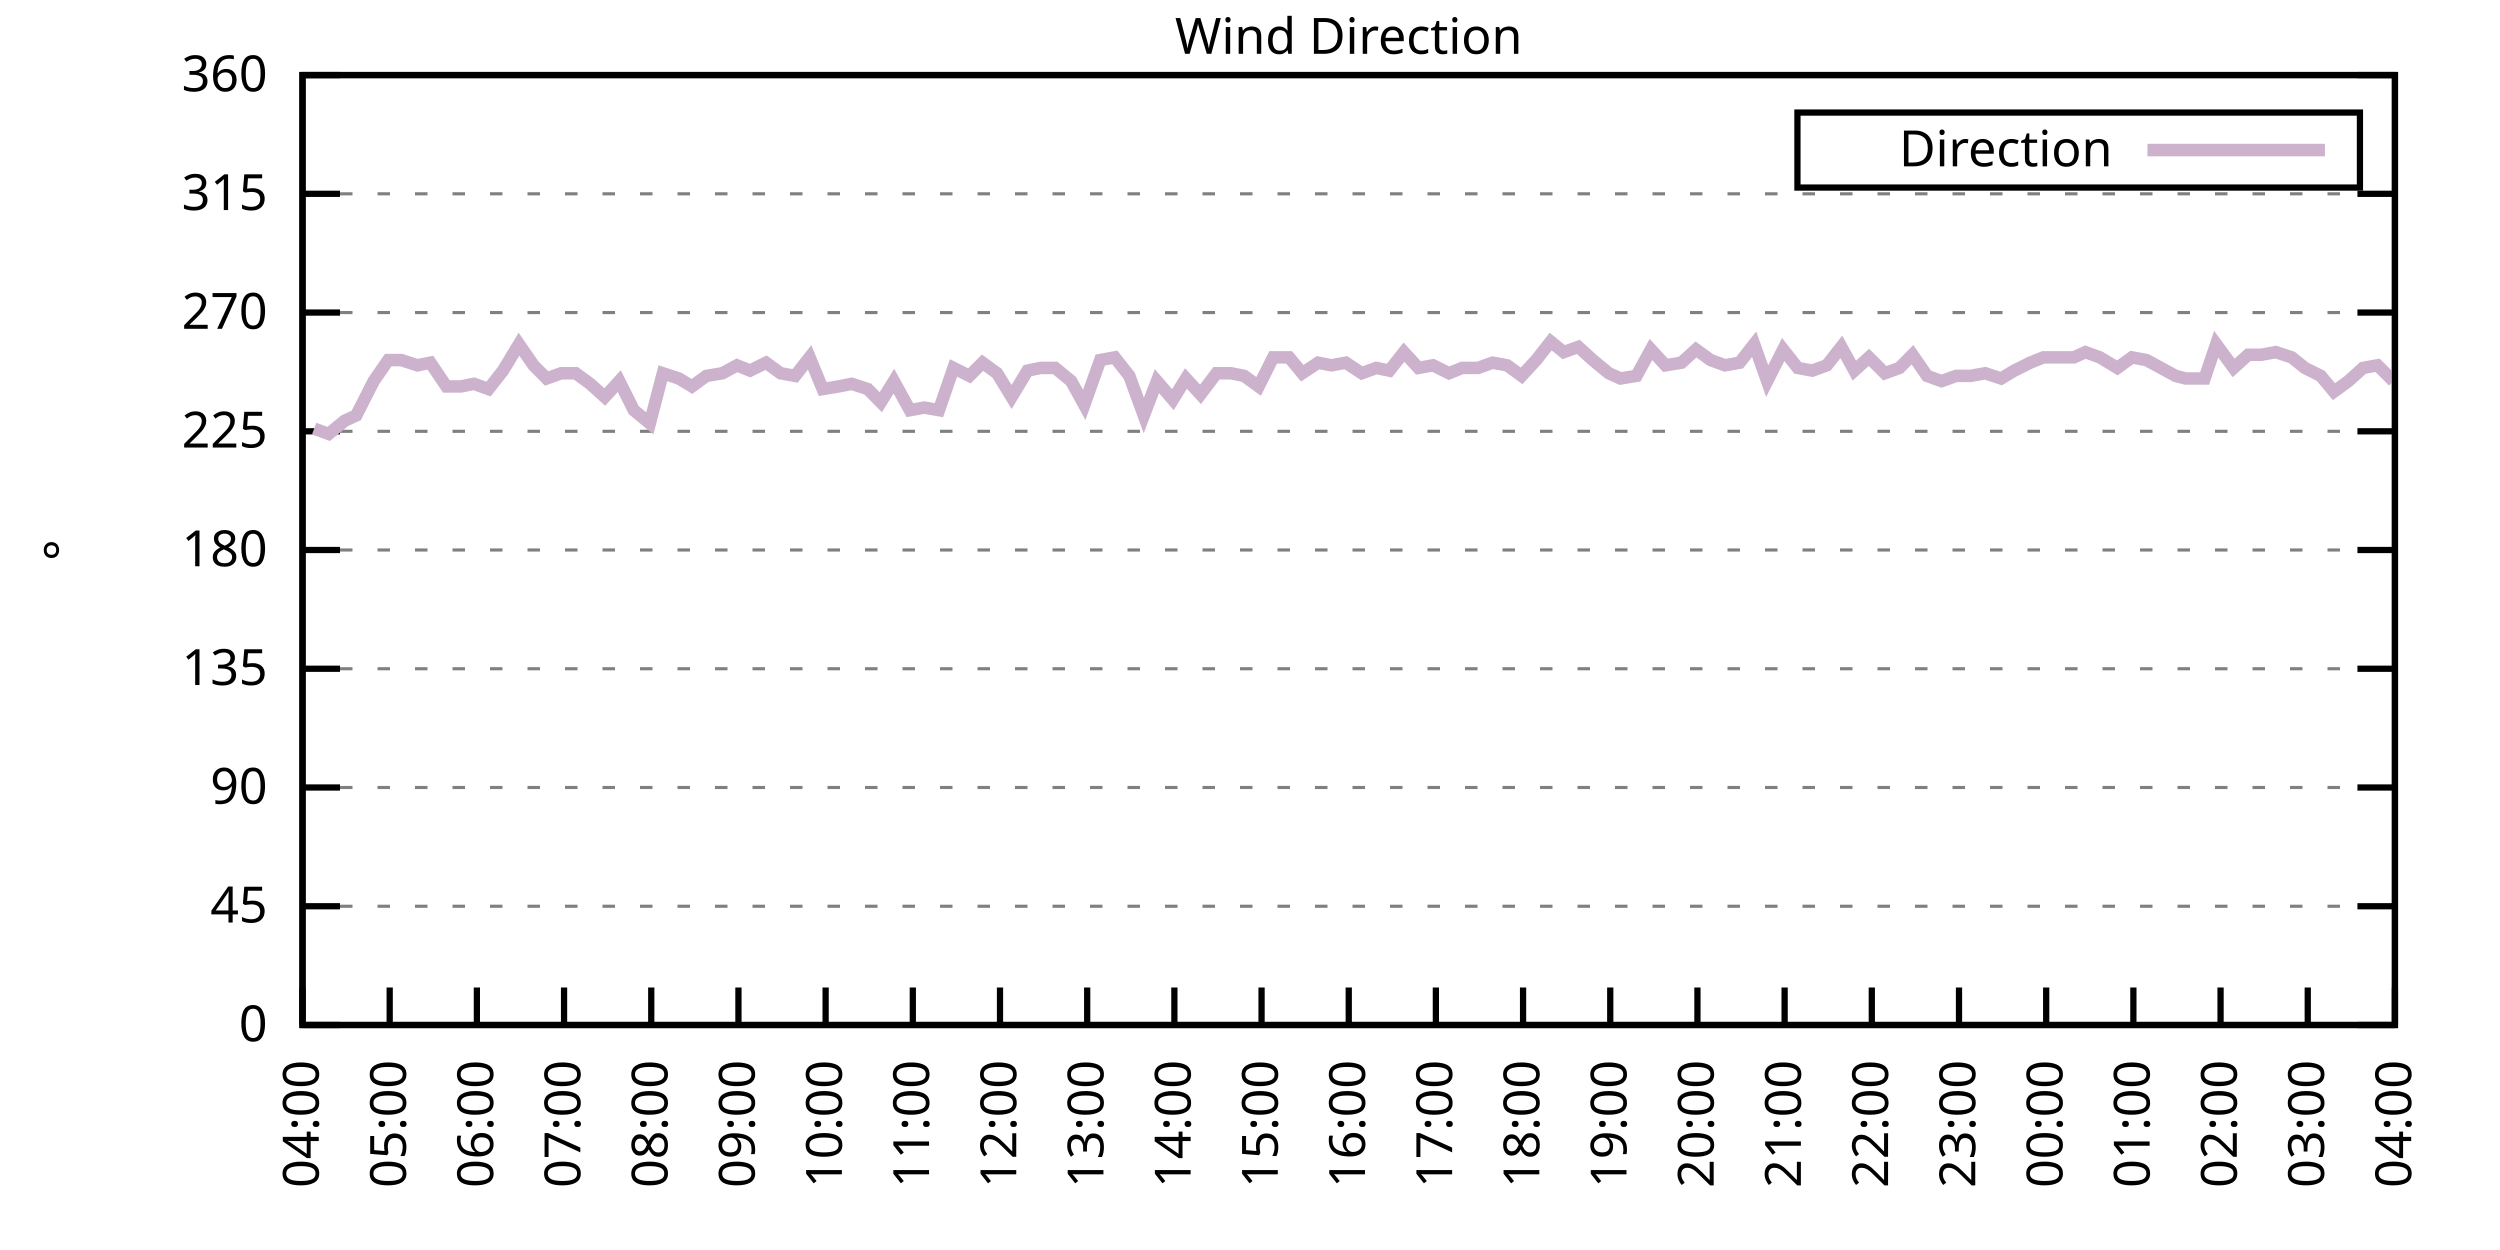
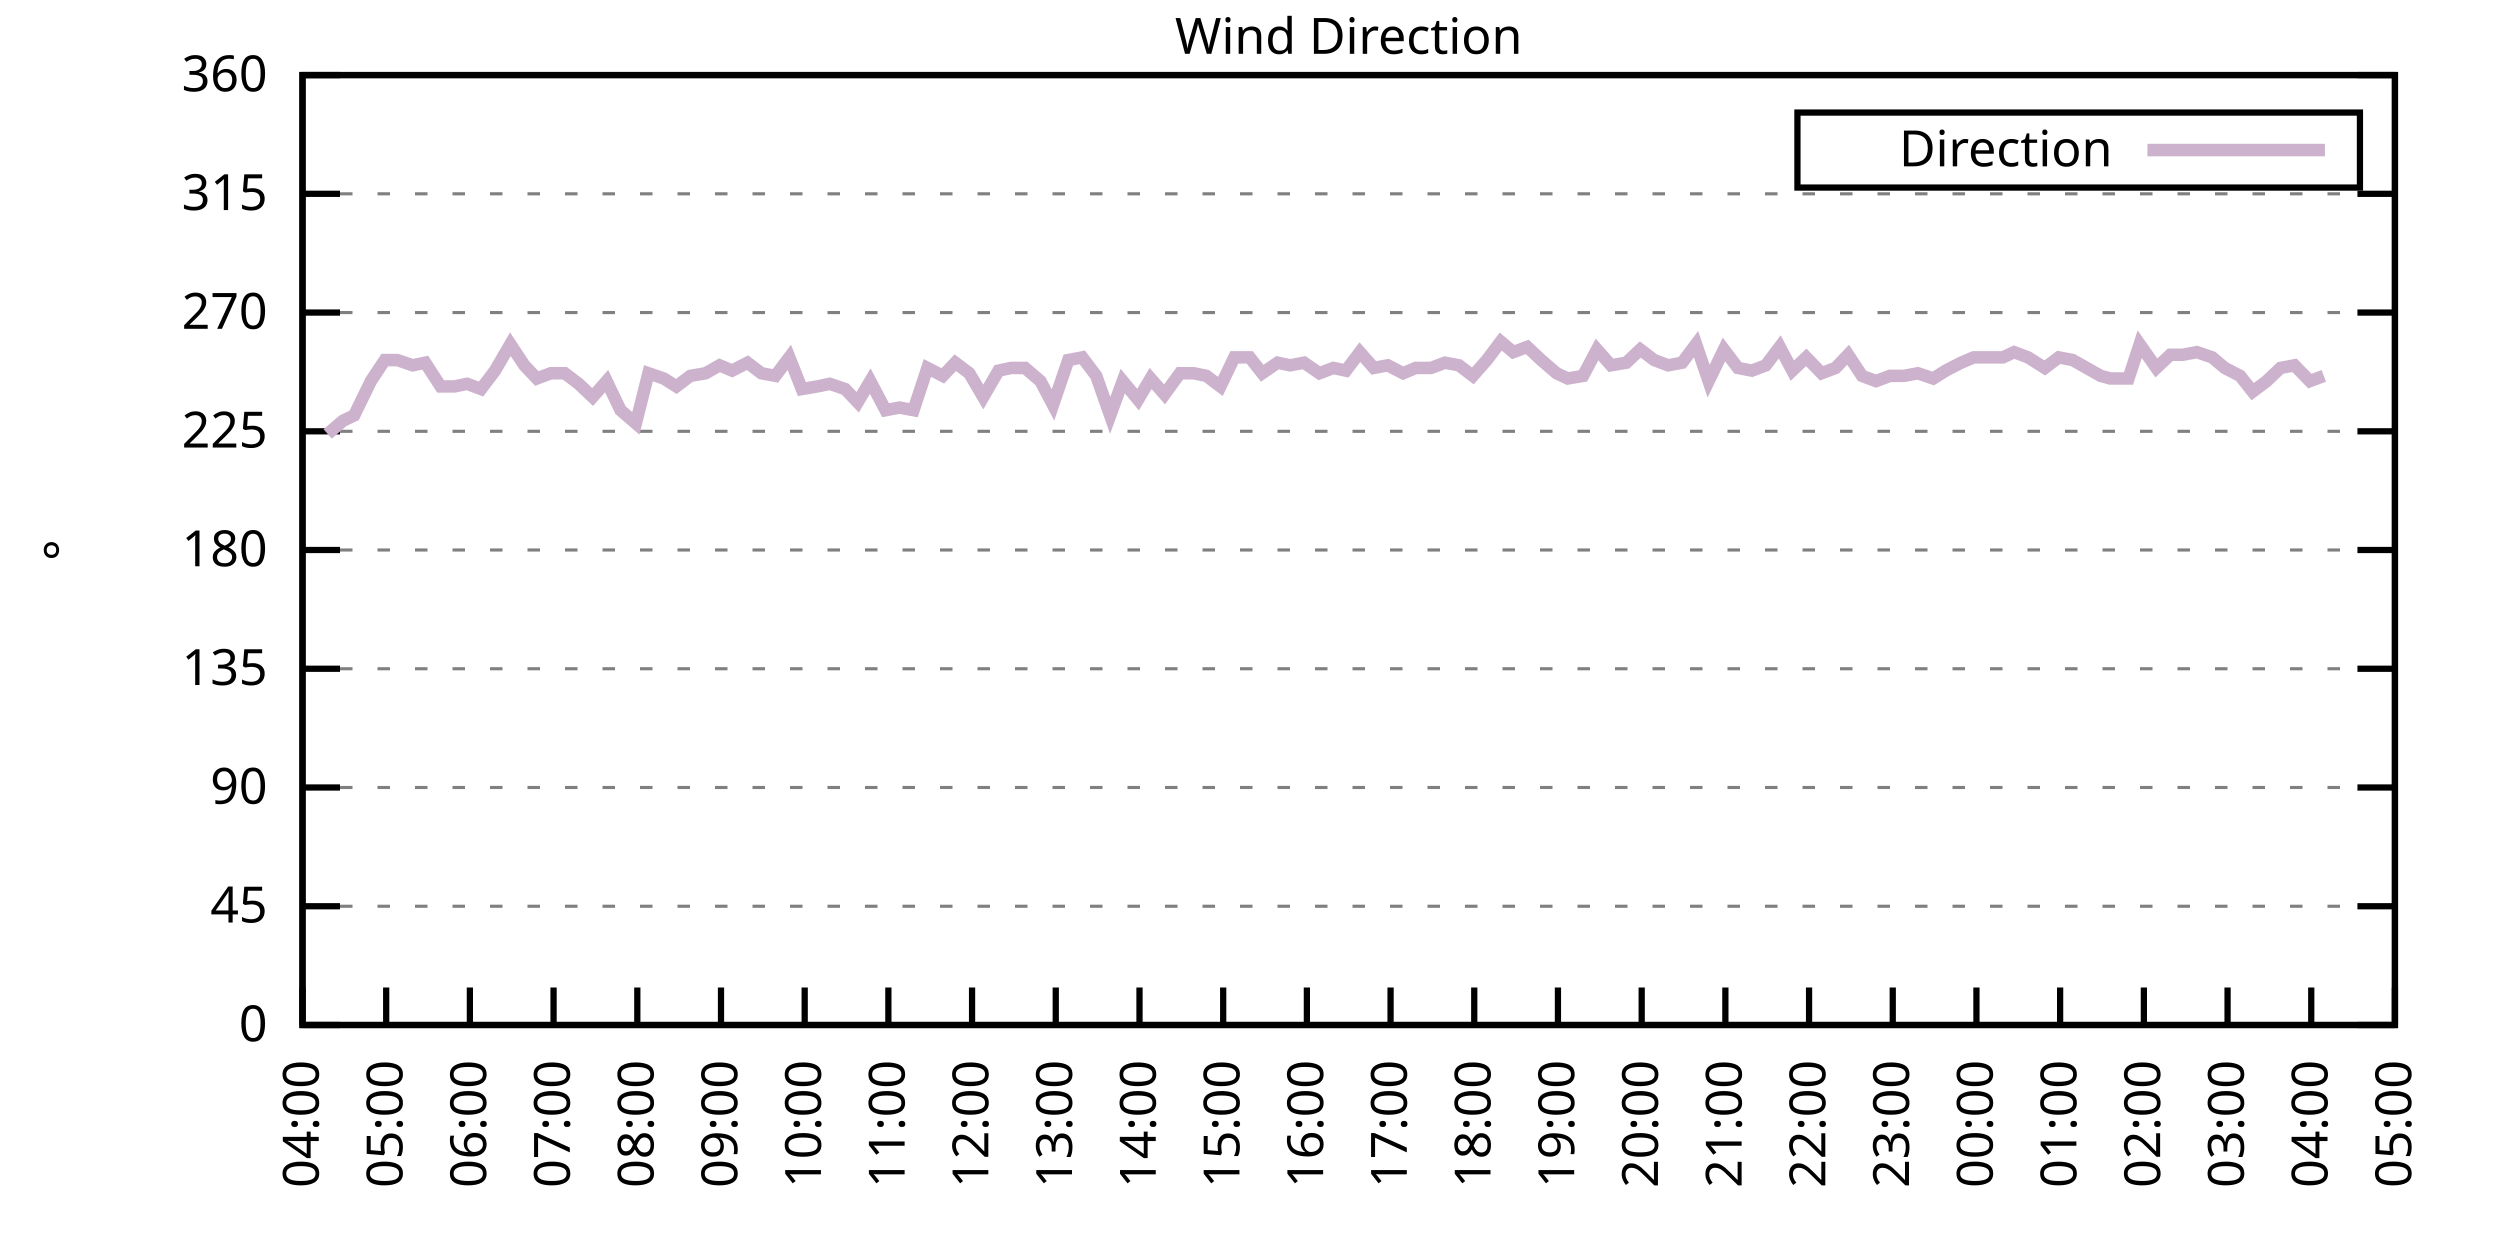
<svg xmlns="http://www.w3.org/2000/svg" xmlns:xlink="http://www.w3.org/1999/xlink" width="400" height="200" viewBox="0 0 400 200">
  <g id="gnuplot_canvas">
    <rect x="0" y="0" width="400" height="200" fill="none" />
    <defs>
      <circle id="gpDot" r="0.5" stroke-width="0.5" stroke="currentColor" />
      <path id="gpPt0" stroke-width="0.333" stroke="currentColor" d="M-1,0 h2 M0,-1 v2" />
      <path id="gpPt1" stroke-width="0.333" stroke="currentColor" d="M-1,-1 L1,1 M1,-1 L-1,1" />
      <path id="gpPt2" stroke-width="0.333" stroke="currentColor" d="M-1,0 L1,0 M0,-1 L0,1 M-1,-1 L1,1 M-1,1 L1,-1" />
      <rect id="gpPt3" stroke-width="0.333" stroke="currentColor" x="-1" y="-1" width="2" height="2" />
      <rect id="gpPt4" stroke-width="0.333" stroke="currentColor" fill="currentColor" x="-1" y="-1" width="2" height="2" />
      <circle id="gpPt5" stroke-width="0.333" stroke="currentColor" cx="0" cy="0" r="1" />
      <use xlink:href="#gpPt5" id="gpPt6" fill="currentColor" stroke="none" />
      <path id="gpPt7" stroke-width="0.333" stroke="currentColor" d="M0,-1.33 L-1.33,0.67 L1.33,0.67 z" />
      <use xlink:href="#gpPt7" id="gpPt8" fill="currentColor" stroke="none" />
      <use xlink:href="#gpPt7" id="gpPt9" stroke="currentColor" transform="rotate(180)" />
      <use xlink:href="#gpPt9" id="gpPt10" fill="currentColor" stroke="none" />
      <use xlink:href="#gpPt3" id="gpPt11" stroke="currentColor" transform="rotate(45)" />
      <use xlink:href="#gpPt11" id="gpPt12" fill="currentColor" stroke="none" />
      <path id="gpPt13" stroke-width="0.333" stroke="currentColor" d="M0,1.330 L1.265,0.411 L0.782,-1.067 L-0.782,-1.076 L-1.265,0.411 z" />
      <use xlink:href="#gpPt13" id="gpPt14" fill="currentColor" stroke="none" />
      <filter id="textbox" filterUnits="objectBoundingBox" x="0" y="0" height="1" width="1">
        <feFlood flood-color="white" flood-opacity="1" result="bgnd" />
        <feComposite in="SourceGraphic" in2="bgnd" operator="atop" />
      </filter>
      <filter id="greybox" filterUnits="objectBoundingBox" x="0" y="0" height="1" width="1">
        <feFlood flood-color="lightgrey" flood-opacity="1" result="grey" />
        <feComposite in="SourceGraphic" in2="grey" operator="atop" />
      </filter>
    </defs>
    <g fill="none" color="white" stroke="currentColor" stroke-width="1.00" stroke-linecap="butt" stroke-linejoin="miter">
</g>
    <g fill="none" color="black" stroke="currentColor" stroke-width="1.00" stroke-linecap="butt" stroke-linejoin="miter">
      <g stroke="none" shape-rendering="crispEdges">
        <polygon fill="rgb(255, 255, 255)" points="48.40,164.00 383.18,164.00 383.18,12.02 48.40,12.02 " />
      </g>
    </g>
    <g fill="none" color="black" stroke="currentColor" stroke-width="1.00" stroke-linecap="butt" stroke-linejoin="miter">
</g>
    <g fill="none" color="black" stroke="black" stroke-width="0.50" stroke-linecap="butt" stroke-linejoin="miter">
</g>
    <g fill="none" color="gray" stroke="currentColor" stroke-width="0.50" stroke-linecap="butt" stroke-linejoin="miter">
      <path stroke="gray" stroke-dasharray="2,4" class="gridline" d="M48.40,164.00 L383.19,164.00  " />
    </g>
    <g fill="none" color="gray" stroke="gray" stroke-width="1.00" stroke-linecap="butt" stroke-linejoin="miter">
</g>
    <g fill="none" color="black" stroke="currentColor" stroke-width="1.00" stroke-linecap="butt" stroke-linejoin="miter">
      <path stroke="black" d="M48.40,164.00 L54.40,164.00 M383.19,164.00 L377.19,164.00  " />
      <g transform="translate(42.80,166.60)" stroke="none" fill="black" font-family="Sans" font-size="8.00" text-anchor="end">
        <text>
          <tspan font-family="Sans"> 0</tspan>
        </text>
      </g>
    </g>
    <g fill="none" color="black" stroke="currentColor" stroke-width="1.00" stroke-linecap="butt" stroke-linejoin="miter">
</g>
    <g fill="none" color="black" stroke="black" stroke-width="0.50" stroke-linecap="butt" stroke-linejoin="miter">
</g>
    <g fill="none" color="gray" stroke="currentColor" stroke-width="0.50" stroke-linecap="butt" stroke-linejoin="miter">
      <path stroke="gray" stroke-dasharray="2,4" class="gridline" d="M48.40,145.00 L383.19,145.00  " />
    </g>
    <g fill="none" color="gray" stroke="gray" stroke-width="1.00" stroke-linecap="butt" stroke-linejoin="miter">
</g>
    <g fill="none" color="black" stroke="currentColor" stroke-width="1.00" stroke-linecap="butt" stroke-linejoin="miter">
      <path stroke="black" d="M48.40,145.00 L54.40,145.00 M383.19,145.00 L377.19,145.00  " />
      <g transform="translate(42.80,147.60)" stroke="none" fill="black" font-family="Sans" font-size="8.00" text-anchor="end">
        <text>
          <tspan font-family="Sans"> 45</tspan>
        </text>
      </g>
    </g>
    <g fill="none" color="black" stroke="currentColor" stroke-width="1.00" stroke-linecap="butt" stroke-linejoin="miter">
</g>
    <g fill="none" color="black" stroke="black" stroke-width="0.50" stroke-linecap="butt" stroke-linejoin="miter">
</g>
    <g fill="none" color="gray" stroke="currentColor" stroke-width="0.50" stroke-linecap="butt" stroke-linejoin="miter">
      <path stroke="gray" stroke-dasharray="2,4" class="gridline" d="M48.40,126.00 L383.19,126.00  " />
    </g>
    <g fill="none" color="gray" stroke="gray" stroke-width="1.00" stroke-linecap="butt" stroke-linejoin="miter">
</g>
    <g fill="none" color="black" stroke="currentColor" stroke-width="1.00" stroke-linecap="butt" stroke-linejoin="miter">
      <path stroke="black" d="M48.40,126.00 L54.40,126.00 M383.19,126.00 L377.19,126.00  " />
      <g transform="translate(42.80,128.60)" stroke="none" fill="black" font-family="Sans" font-size="8.00" text-anchor="end">
        <text>
          <tspan font-family="Sans"> 90</tspan>
        </text>
      </g>
    </g>
    <g fill="none" color="black" stroke="currentColor" stroke-width="1.00" stroke-linecap="butt" stroke-linejoin="miter">
</g>
    <g fill="none" color="black" stroke="black" stroke-width="0.50" stroke-linecap="butt" stroke-linejoin="miter">
</g>
    <g fill="none" color="gray" stroke="currentColor" stroke-width="0.50" stroke-linecap="butt" stroke-linejoin="miter">
      <path stroke="gray" stroke-dasharray="2,4" class="gridline" d="M48.40,107.00 L383.19,107.00  " />
    </g>
    <g fill="none" color="gray" stroke="gray" stroke-width="1.00" stroke-linecap="butt" stroke-linejoin="miter">
</g>
    <g fill="none" color="black" stroke="currentColor" stroke-width="1.00" stroke-linecap="butt" stroke-linejoin="miter">
      <path stroke="black" d="M48.40,107.00 L54.40,107.00 M383.19,107.00 L377.19,107.00  " />
      <g transform="translate(42.80,109.60)" stroke="none" fill="black" font-family="Sans" font-size="8.00" text-anchor="end">
        <text>
          <tspan font-family="Sans"> 135</tspan>
        </text>
      </g>
    </g>
    <g fill="none" color="black" stroke="currentColor" stroke-width="1.00" stroke-linecap="butt" stroke-linejoin="miter">
</g>
    <g fill="none" color="black" stroke="black" stroke-width="0.50" stroke-linecap="butt" stroke-linejoin="miter">
</g>
    <g fill="none" color="gray" stroke="currentColor" stroke-width="0.50" stroke-linecap="butt" stroke-linejoin="miter">
      <path stroke="gray" stroke-dasharray="2,4" class="gridline" d="M48.40,88.00 L383.19,88.00  " />
    </g>
    <g fill="none" color="gray" stroke="gray" stroke-width="1.00" stroke-linecap="butt" stroke-linejoin="miter">
</g>
    <g fill="none" color="black" stroke="currentColor" stroke-width="1.00" stroke-linecap="butt" stroke-linejoin="miter">
      <path stroke="black" d="M48.40,88.00 L54.40,88.00 M383.19,88.00 L377.19,88.00  " />
      <g transform="translate(42.80,90.60)" stroke="none" fill="black" font-family="Sans" font-size="8.00" text-anchor="end">
        <text>
          <tspan font-family="Sans"> 180</tspan>
        </text>
      </g>
    </g>
    <g fill="none" color="black" stroke="currentColor" stroke-width="1.00" stroke-linecap="butt" stroke-linejoin="miter">
</g>
    <g fill="none" color="black" stroke="black" stroke-width="0.50" stroke-linecap="butt" stroke-linejoin="miter">
</g>
    <g fill="none" color="gray" stroke="currentColor" stroke-width="0.50" stroke-linecap="butt" stroke-linejoin="miter">
      <path stroke="gray" stroke-dasharray="2,4" class="gridline" d="M48.40,69.01 L383.19,69.01  " />
    </g>
    <g fill="none" color="gray" stroke="gray" stroke-width="1.00" stroke-linecap="butt" stroke-linejoin="miter">
</g>
    <g fill="none" color="black" stroke="currentColor" stroke-width="1.00" stroke-linecap="butt" stroke-linejoin="miter">
      <path stroke="black" d="M48.40,69.01 L54.40,69.01 M383.19,69.01 L377.19,69.01  " />
      <g transform="translate(42.80,71.61)" stroke="none" fill="black" font-family="Sans" font-size="8.00" text-anchor="end">
        <text>
          <tspan font-family="Sans"> 225</tspan>
        </text>
      </g>
    </g>
    <g fill="none" color="black" stroke="currentColor" stroke-width="1.00" stroke-linecap="butt" stroke-linejoin="miter">
</g>
    <g fill="none" color="black" stroke="black" stroke-width="0.50" stroke-linecap="butt" stroke-linejoin="miter">
</g>
    <g fill="none" color="gray" stroke="currentColor" stroke-width="0.50" stroke-linecap="butt" stroke-linejoin="miter">
      <path stroke="gray" stroke-dasharray="2,4" class="gridline" d="M48.40,50.01 L383.19,50.01  " />
    </g>
    <g fill="none" color="gray" stroke="gray" stroke-width="1.00" stroke-linecap="butt" stroke-linejoin="miter">
</g>
    <g fill="none" color="black" stroke="currentColor" stroke-width="1.00" stroke-linecap="butt" stroke-linejoin="miter">
      <path stroke="black" d="M48.40,50.01 L54.40,50.01 M383.19,50.01 L377.19,50.01  " />
      <g transform="translate(42.80,52.61)" stroke="none" fill="black" font-family="Sans" font-size="8.00" text-anchor="end">
        <text>
          <tspan font-family="Sans"> 270</tspan>
        </text>
      </g>
    </g>
    <g fill="none" color="black" stroke="currentColor" stroke-width="1.00" stroke-linecap="butt" stroke-linejoin="miter">
</g>
    <g fill="none" color="black" stroke="black" stroke-width="0.50" stroke-linecap="butt" stroke-linejoin="miter">
</g>
    <g fill="none" color="gray" stroke="currentColor" stroke-width="0.50" stroke-linecap="butt" stroke-linejoin="miter">
      <path stroke="gray" stroke-dasharray="2,4" class="gridline" d="M48.40,31.01 L383.19,31.01  " />
    </g>
    <g fill="none" color="gray" stroke="gray" stroke-width="1.00" stroke-linecap="butt" stroke-linejoin="miter">
</g>
    <g fill="none" color="black" stroke="currentColor" stroke-width="1.00" stroke-linecap="butt" stroke-linejoin="miter">
      <path stroke="black" d="M48.40,31.01 L54.40,31.01 M383.19,31.01 L377.19,31.01  " />
      <g transform="translate(42.80,33.61)" stroke="none" fill="black" font-family="Sans" font-size="8.00" text-anchor="end">
        <text>
          <tspan font-family="Sans"> 315</tspan>
        </text>
      </g>
    </g>
    <g fill="none" color="black" stroke="currentColor" stroke-width="1.00" stroke-linecap="butt" stroke-linejoin="miter">
</g>
    <g fill="none" color="black" stroke="black" stroke-width="0.50" stroke-linecap="butt" stroke-linejoin="miter">
</g>
    <g fill="none" color="gray" stroke="currentColor" stroke-width="0.50" stroke-linecap="butt" stroke-linejoin="miter">
      <path stroke="gray" stroke-dasharray="2,4" class="gridline" d="M48.40,12.01 L383.19,12.01  " />
    </g>
    <g fill="none" color="gray" stroke="gray" stroke-width="1.00" stroke-linecap="butt" stroke-linejoin="miter">
</g>
    <g fill="none" color="black" stroke="currentColor" stroke-width="1.00" stroke-linecap="butt" stroke-linejoin="miter">
      <path stroke="black" d="M48.40,12.01 L54.40,12.01 M383.19,12.01 L377.19,12.01  " />
      <g transform="translate(42.80,14.61)" stroke="none" fill="black" font-family="Sans" font-size="8.00" text-anchor="end">
        <text>
          <tspan font-family="Sans"> 360</tspan>
        </text>
      </g>
    </g>
    <g fill="none" color="black" stroke="currentColor" stroke-width="1.00" stroke-linecap="butt" stroke-linejoin="miter">
      <path stroke="black" d="M48.40,164.00 L48.40,158.00  " />
      <g transform="translate(51.00,169.60) rotate(270.00)" stroke="none" fill="black" font-family="Sans" font-size="8.00" text-anchor="end">
        <text>
          <tspan font-family="Sans">04:00</tspan>
        </text>
      </g>
    </g>
    <g fill="none" color="black" stroke="currentColor" stroke-width="1.00" stroke-linecap="butt" stroke-linejoin="miter">
-       <path stroke="black" d="M62.35,164.00 L62.35,158.00  " />
-       <g transform="translate(64.95,169.60) rotate(270.00)" stroke="none" fill="black" font-family="Sans" font-size="8.00" text-anchor="end">
+       <path stroke="black" d="M61.79,164.00 L61.79,158.00  " />
+       <g transform="translate(64.39,169.60) rotate(270.00)" stroke="none" fill="black" font-family="Sans" font-size="8.00" text-anchor="end">
        <text>
          <tspan font-family="Sans">05:00</tspan>
        </text>
      </g>
    </g>
    <g fill="none" color="black" stroke="currentColor" stroke-width="1.00" stroke-linecap="butt" stroke-linejoin="miter">
-       <path stroke="black" d="M76.30,164.00 L76.30,158.00  " />
-       <g transform="translate(78.90,169.60) rotate(270.00)" stroke="none" fill="black" font-family="Sans" font-size="8.00" text-anchor="end">
+       <path stroke="black" d="M75.18,164.00 L75.18,158.00  " />
+       <g transform="translate(77.78,169.60) rotate(270.00)" stroke="none" fill="black" font-family="Sans" font-size="8.00" text-anchor="end">
        <text>
          <tspan font-family="Sans">06:00</tspan>
        </text>
      </g>
    </g>
    <g fill="none" color="black" stroke="currentColor" stroke-width="1.00" stroke-linecap="butt" stroke-linejoin="miter">
-       <path stroke="black" d="M90.25,164.00 L90.25,158.00  " />
-       <g transform="translate(92.85,169.60) rotate(270.00)" stroke="none" fill="black" font-family="Sans" font-size="8.00" text-anchor="end">
+       <path stroke="black" d="M88.57,164.00 L88.57,158.00  " />
+       <g transform="translate(91.17,169.60) rotate(270.00)" stroke="none" fill="black" font-family="Sans" font-size="8.00" text-anchor="end">
        <text>
          <tspan font-family="Sans">07:00</tspan>
        </text>
      </g>
    </g>
    <g fill="none" color="black" stroke="currentColor" stroke-width="1.00" stroke-linecap="butt" stroke-linejoin="miter">
-       <path stroke="black" d="M104.20,164.00 L104.20,158.00  " />
-       <g transform="translate(106.80,169.60) rotate(270.00)" stroke="none" fill="black" font-family="Sans" font-size="8.00" text-anchor="end">
+       <path stroke="black" d="M101.97,164.00 L101.97,158.00  " />
+       <g transform="translate(104.57,169.60) rotate(270.00)" stroke="none" fill="black" font-family="Sans" font-size="8.00" text-anchor="end">
        <text>
          <tspan font-family="Sans">08:00</tspan>
        </text>
      </g>
    </g>
    <g fill="none" color="black" stroke="currentColor" stroke-width="1.00" stroke-linecap="butt" stroke-linejoin="miter">
-       <path stroke="black" d="M118.15,164.00 L118.15,158.00  " />
-       <g transform="translate(120.75,169.60) rotate(270.00)" stroke="none" fill="black" font-family="Sans" font-size="8.00" text-anchor="end">
+       <path stroke="black" d="M115.36,164.00 L115.36,158.00  " />
+       <g transform="translate(117.96,169.60) rotate(270.00)" stroke="none" fill="black" font-family="Sans" font-size="8.00" text-anchor="end">
        <text>
          <tspan font-family="Sans">09:00</tspan>
        </text>
      </g>
    </g>
    <g fill="none" color="black" stroke="currentColor" stroke-width="1.00" stroke-linecap="butt" stroke-linejoin="miter">
-       <path stroke="black" d="M132.10,164.00 L132.10,158.00  " />
-       <g transform="translate(134.70,169.60) rotate(270.00)" stroke="none" fill="black" font-family="Sans" font-size="8.00" text-anchor="end">
+       <path stroke="black" d="M128.75,164.00 L128.75,158.00  " />
+       <g transform="translate(131.35,169.60) rotate(270.00)" stroke="none" fill="black" font-family="Sans" font-size="8.00" text-anchor="end">
        <text>
          <tspan font-family="Sans">10:00</tspan>
        </text>
      </g>
    </g>
    <g fill="none" color="black" stroke="currentColor" stroke-width="1.00" stroke-linecap="butt" stroke-linejoin="miter">
-       <path stroke="black" d="M146.05,164.00 L146.05,158.00  " />
-       <g transform="translate(148.65,169.60) rotate(270.00)" stroke="none" fill="black" font-family="Sans" font-size="8.00" text-anchor="end">
+       <path stroke="black" d="M142.14,164.00 L142.14,158.00  " />
+       <g transform="translate(144.74,169.60) rotate(270.00)" stroke="none" fill="black" font-family="Sans" font-size="8.00" text-anchor="end">
        <text>
          <tspan font-family="Sans">11:00</tspan>
        </text>
      </g>
    </g>
    <g fill="none" color="black" stroke="currentColor" stroke-width="1.00" stroke-linecap="butt" stroke-linejoin="miter">
-       <path stroke="black" d="M160.00,164.00 L160.00,158.00  " />
-       <g transform="translate(162.60,169.60) rotate(270.00)" stroke="none" fill="black" font-family="Sans" font-size="8.00" text-anchor="end">
+       <path stroke="black" d="M155.53,164.00 L155.53,158.00  " />
+       <g transform="translate(158.13,169.60) rotate(270.00)" stroke="none" fill="black" font-family="Sans" font-size="8.00" text-anchor="end">
        <text>
          <tspan font-family="Sans">12:00</tspan>
        </text>
      </g>
    </g>
    <g fill="none" color="black" stroke="currentColor" stroke-width="1.00" stroke-linecap="butt" stroke-linejoin="miter">
-       <path stroke="black" d="M173.95,164.00 L173.95,158.00  " />
-       <g transform="translate(176.55,169.60) rotate(270.00)" stroke="none" fill="black" font-family="Sans" font-size="8.00" text-anchor="end">
+       <path stroke="black" d="M168.92,164.00 L168.92,158.00  " />
+       <g transform="translate(171.52,169.60) rotate(270.00)" stroke="none" fill="black" font-family="Sans" font-size="8.00" text-anchor="end">
        <text>
          <tspan font-family="Sans">13:00</tspan>
        </text>
      </g>
    </g>
    <g fill="none" color="black" stroke="currentColor" stroke-width="1.00" stroke-linecap="butt" stroke-linejoin="miter">
-       <path stroke="black" d="M187.90,164.00 L187.90,158.00  " />
-       <g transform="translate(190.50,169.60) rotate(270.00)" stroke="none" fill="black" font-family="Sans" font-size="8.00" text-anchor="end">
+       <path stroke="black" d="M182.32,164.00 L182.32,158.00  " />
+       <g transform="translate(184.92,169.60) rotate(270.00)" stroke="none" fill="black" font-family="Sans" font-size="8.00" text-anchor="end">
        <text>
          <tspan font-family="Sans">14:00</tspan>
        </text>
      </g>
    </g>
    <g fill="none" color="black" stroke="currentColor" stroke-width="1.00" stroke-linecap="butt" stroke-linejoin="miter">
-       <path stroke="black" d="M201.85,164.00 L201.85,158.00  " />
-       <g transform="translate(204.45,169.60) rotate(270.00)" stroke="none" fill="black" font-family="Sans" font-size="8.00" text-anchor="end">
+       <path stroke="black" d="M195.71,164.00 L195.71,158.00  " />
+       <g transform="translate(198.31,169.60) rotate(270.00)" stroke="none" fill="black" font-family="Sans" font-size="8.00" text-anchor="end">
        <text>
          <tspan font-family="Sans">15:00</tspan>
        </text>
      </g>
    </g>
    <g fill="none" color="black" stroke="currentColor" stroke-width="1.00" stroke-linecap="butt" stroke-linejoin="miter">
-       <path stroke="black" d="M215.80,164.00 L215.80,158.00  " />
-       <g transform="translate(218.40,169.60) rotate(270.00)" stroke="none" fill="black" font-family="Sans" font-size="8.00" text-anchor="end">
+       <path stroke="black" d="M209.10,164.00 L209.10,158.00  " />
+       <g transform="translate(211.70,169.60) rotate(270.00)" stroke="none" fill="black" font-family="Sans" font-size="8.00" text-anchor="end">
        <text>
          <tspan font-family="Sans">16:00</tspan>
        </text>
      </g>
    </g>
    <g fill="none" color="black" stroke="currentColor" stroke-width="1.00" stroke-linecap="butt" stroke-linejoin="miter">
-       <path stroke="black" d="M229.74,164.00 L229.74,158.00  " />
-       <g transform="translate(232.34,169.60) rotate(270.00)" stroke="none" fill="black" font-family="Sans" font-size="8.00" text-anchor="end">
+       <path stroke="black" d="M222.49,164.00 L222.49,158.00  " />
+       <g transform="translate(225.09,169.60) rotate(270.00)" stroke="none" fill="black" font-family="Sans" font-size="8.00" text-anchor="end">
        <text>
          <tspan font-family="Sans">17:00</tspan>
        </text>
      </g>
    </g>
    <g fill="none" color="black" stroke="currentColor" stroke-width="1.00" stroke-linecap="butt" stroke-linejoin="miter">
-       <path stroke="black" d="M243.69,164.00 L243.69,158.00  " />
-       <g transform="translate(246.29,169.60) rotate(270.00)" stroke="none" fill="black" font-family="Sans" font-size="8.00" text-anchor="end">
+       <path stroke="black" d="M235.88,164.00 L235.88,158.00  " />
+       <g transform="translate(238.48,169.60) rotate(270.00)" stroke="none" fill="black" font-family="Sans" font-size="8.00" text-anchor="end">
        <text>
          <tspan font-family="Sans">18:00</tspan>
        </text>
      </g>
    </g>
    <g fill="none" color="black" stroke="currentColor" stroke-width="1.00" stroke-linecap="butt" stroke-linejoin="miter">
-       <path stroke="black" d="M257.64,164.00 L257.64,158.00  " />
-       <g transform="translate(260.24,169.60) rotate(270.00)" stroke="none" fill="black" font-family="Sans" font-size="8.00" text-anchor="end">
+       <path stroke="black" d="M249.27,164.00 L249.27,158.00  " />
+       <g transform="translate(251.87,169.60) rotate(270.00)" stroke="none" fill="black" font-family="Sans" font-size="8.00" text-anchor="end">
        <text>
          <tspan font-family="Sans">19:00</tspan>
        </text>
      </g>
    </g>
    <g fill="none" color="black" stroke="currentColor" stroke-width="1.00" stroke-linecap="butt" stroke-linejoin="miter">
-       <path stroke="black" d="M271.59,164.00 L271.59,158.00  " />
-       <g transform="translate(274.19,169.60) rotate(270.00)" stroke="none" fill="black" font-family="Sans" font-size="8.00" text-anchor="end">
+       <path stroke="black" d="M262.67,164.00 L262.67,158.00  " />
+       <g transform="translate(265.27,169.60) rotate(270.00)" stroke="none" fill="black" font-family="Sans" font-size="8.00" text-anchor="end">
        <text>
          <tspan font-family="Sans">20:00</tspan>
        </text>
      </g>
    </g>
    <g fill="none" color="black" stroke="currentColor" stroke-width="1.00" stroke-linecap="butt" stroke-linejoin="miter">
-       <path stroke="black" d="M285.54,164.00 L285.54,158.00  " />
-       <g transform="translate(288.14,169.60) rotate(270.00)" stroke="none" fill="black" font-family="Sans" font-size="8.00" text-anchor="end">
+       <path stroke="black" d="M276.06,164.00 L276.06,158.00  " />
+       <g transform="translate(278.66,169.60) rotate(270.00)" stroke="none" fill="black" font-family="Sans" font-size="8.00" text-anchor="end">
        <text>
          <tspan font-family="Sans">21:00</tspan>
        </text>
      </g>
    </g>
    <g fill="none" color="black" stroke="currentColor" stroke-width="1.00" stroke-linecap="butt" stroke-linejoin="miter">
-       <path stroke="black" d="M299.49,164.00 L299.49,158.00  " />
-       <g transform="translate(302.09,169.60) rotate(270.00)" stroke="none" fill="black" font-family="Sans" font-size="8.00" text-anchor="end">
+       <path stroke="black" d="M289.45,164.00 L289.45,158.00  " />
+       <g transform="translate(292.05,169.60) rotate(270.00)" stroke="none" fill="black" font-family="Sans" font-size="8.00" text-anchor="end">
        <text>
          <tspan font-family="Sans">22:00</tspan>
        </text>
      </g>
    </g>
    <g fill="none" color="black" stroke="currentColor" stroke-width="1.00" stroke-linecap="butt" stroke-linejoin="miter">
-       <path stroke="black" d="M313.44,164.00 L313.44,158.00  " />
-       <g transform="translate(316.04,169.60) rotate(270.00)" stroke="none" fill="black" font-family="Sans" font-size="8.00" text-anchor="end">
+       <path stroke="black" d="M302.84,164.00 L302.84,158.00  " />
+       <g transform="translate(305.44,169.60) rotate(270.00)" stroke="none" fill="black" font-family="Sans" font-size="8.00" text-anchor="end">
        <text>
          <tspan font-family="Sans">23:00</tspan>
        </text>
      </g>
    </g>
    <g fill="none" color="black" stroke="currentColor" stroke-width="1.00" stroke-linecap="butt" stroke-linejoin="miter">
-       <path stroke="black" d="M327.39,164.00 L327.39,158.00  " />
-       <g transform="translate(329.99,169.60) rotate(270.00)" stroke="none" fill="black" font-family="Sans" font-size="8.00" text-anchor="end">
+       <path stroke="black" d="M316.23,164.00 L316.23,158.00  " />
+       <g transform="translate(318.83,169.60) rotate(270.00)" stroke="none" fill="black" font-family="Sans" font-size="8.00" text-anchor="end">
        <text>
          <tspan font-family="Sans">00:00</tspan>
        </text>
      </g>
    </g>
    <g fill="none" color="black" stroke="currentColor" stroke-width="1.00" stroke-linecap="butt" stroke-linejoin="miter">
-       <path stroke="black" d="M341.34,164.00 L341.34,158.00  " />
-       <g transform="translate(343.94,169.60) rotate(270.00)" stroke="none" fill="black" font-family="Sans" font-size="8.00" text-anchor="end">
+       <path stroke="black" d="M329.62,164.00 L329.62,158.00  " />
+       <g transform="translate(332.22,169.60) rotate(270.00)" stroke="none" fill="black" font-family="Sans" font-size="8.00" text-anchor="end">
        <text>
          <tspan font-family="Sans">01:00</tspan>
        </text>
      </g>
    </g>
    <g fill="none" color="black" stroke="currentColor" stroke-width="1.00" stroke-linecap="butt" stroke-linejoin="miter">
-       <path stroke="black" d="M355.29,164.00 L355.29,158.00  " />
-       <g transform="translate(357.89,169.60) rotate(270.00)" stroke="none" fill="black" font-family="Sans" font-size="8.00" text-anchor="end">
+       <path stroke="black" d="M343.02,164.00 L343.02,158.00  " />
+       <g transform="translate(345.62,169.60) rotate(270.00)" stroke="none" fill="black" font-family="Sans" font-size="8.00" text-anchor="end">
        <text>
          <tspan font-family="Sans">02:00</tspan>
        </text>
      </g>
    </g>
    <g fill="none" color="black" stroke="currentColor" stroke-width="1.00" stroke-linecap="butt" stroke-linejoin="miter">
-       <path stroke="black" d="M369.24,164.00 L369.24,158.00  " />
-       <g transform="translate(371.84,169.60) rotate(270.00)" stroke="none" fill="black" font-family="Sans" font-size="8.00" text-anchor="end">
+       <path stroke="black" d="M356.41,164.00 L356.41,158.00  " />
+       <g transform="translate(359.01,169.60) rotate(270.00)" stroke="none" fill="black" font-family="Sans" font-size="8.00" text-anchor="end">
        <text>
          <tspan font-family="Sans">03:00</tspan>
+         </text>
+       </g>
+     </g>
+     <g fill="none" color="black" stroke="currentColor" stroke-width="1.00" stroke-linecap="butt" stroke-linejoin="miter">
+       <path stroke="black" d="M369.80,164.00 L369.80,158.00  " />
+       <g transform="translate(372.40,169.60) rotate(270.00)" stroke="none" fill="black" font-family="Sans" font-size="8.00" text-anchor="end">
+         <text>
+           <tspan font-family="Sans">04:00</tspan>
        </text>
      </g>
    </g>
    <g fill="none" color="black" stroke="currentColor" stroke-width="1.00" stroke-linecap="butt" stroke-linejoin="miter">
      <path stroke="black" d="M383.19,164.00 L383.19,158.00  " />
      <g transform="translate(385.79,169.60) rotate(270.00)" stroke="none" fill="black" font-family="Sans" font-size="8.00" text-anchor="end">
        <text>
-           <tspan font-family="Sans">04:00</tspan>
+           <tspan font-family="Sans">05:00</tspan>
        </text>
      </g>
    </g>
    <g fill="none" color="black" stroke="currentColor" stroke-width="1.00" stroke-linecap="butt" stroke-linejoin="miter">
</g>
    <g fill="none" color="black" stroke="currentColor" stroke-width="1.00" stroke-linecap="butt" stroke-linejoin="miter">
      <path stroke="black" d="M48.40,12.01 L48.40,164.00 L383.19,164.00 L383.19,12.01 L48.40,12.01 Z  " />
    </g>
    <g fill="none" color="black" stroke="currentColor" stroke-width="1.00" stroke-linecap="butt" stroke-linejoin="miter">
</g>
    <g fill="none" color="black" stroke="currentColor" stroke-width="1.00" stroke-linecap="butt" stroke-linejoin="miter">
      <path stroke="black" d="M287.59,30.01 L287.59,18.01 L377.59,18.01 L377.59,30.01 L287.59,30.01 Z  " />
    </g>
    <g id="Wind_direction_plot_1">
      <g fill="none" color="white" stroke="black" stroke-width="2.00" stroke-linecap="butt" stroke-linejoin="miter">
</g>
      <g fill="none" color="black" stroke="currentColor" stroke-width="2.00" stroke-linecap="butt" stroke-linejoin="miter">
        <g transform="translate(337.99,26.61)" stroke="none" fill="black" font-family="Sans" font-size="8.00" text-anchor="end">
          <text>
            <tspan font-family="Sans">Direction</tspan>
          </text>
        </g>
      </g>
      <g fill="none" color="black" stroke="currentColor" stroke-width="2.00" stroke-linecap="butt" stroke-linejoin="miter">
-         <path stroke="rgb(204, 178, 204)" d="M343.59,24.01 L371.99,24.01 M50.26,68.58 L52.58,69.43 L55.14,67.32 L57.00,66.47 L59.79,60.98 L62.12,57.61   L64.21,57.61 L66.77,58.45 L68.86,58.03 L71.42,61.83 L73.74,61.83 L75.83,61.41 L78.16,62.25 L80.48,59.30   L83.04,55.07 L85.37,58.45 L87.46,60.56 L89.78,59.72 L92.11,59.72 L94.43,61.41 L96.76,63.52 L99.08,60.98   L101.41,65.63 L103.97,67.74 L106.06,59.72 L108.62,60.56 L110.71,61.83 L113.03,60.14 L115.59,59.72 L117.92,58.45   L120.01,59.30 L122.57,58.03 L124.89,59.72 L127.22,60.14 L129.54,57.18 L131.63,62.25 L134.19,61.83 L136.28,61.41   L138.84,62.25 L140.93,64.36 L143.02,60.98 L145.58,65.63 L147.91,65.21 L150.23,65.63 L152.56,58.87 L155.11,60.14   L157.21,58.03 L159.53,59.72 L161.86,63.52 L164.41,59.30 L166.51,58.87 L168.83,58.87 L171.39,60.98 L173.48,64.78   L176.04,57.61 L178.36,57.18 L180.69,60.14 L183.01,66.47 L185.11,60.98 L187.66,63.94 L189.76,60.56 L192.08,63.10   L194.64,59.72 L196.96,59.72 L199.06,60.14 L201.38,61.83 L203.71,57.18 L206.26,57.18 L208.36,59.72 L210.91,58.03   L213.01,58.45 L215.33,58.03 L217.89,59.72 L220.21,58.87 L222.30,59.30 L224.63,56.34 L226.95,58.87 L229.28,58.45   L231.84,59.72 L233.93,58.87 L236.49,58.87 L238.81,58.03 L241.14,58.45 L243.46,60.14 L245.79,57.61 L248.11,54.65   L250.20,56.34 L252.53,55.50 L254.85,57.61 L257.41,59.72 L259.27,60.56 L261.83,60.14 L264.15,55.92 L266.48,58.45   L269.04,58.03 L271.36,55.92 L273.69,57.61 L276.01,58.45 L278.34,58.03 L280.66,55.07 L282.75,60.98 L285.31,55.92   L287.64,58.87 L289.96,59.30 L292.29,58.45 L294.61,55.50 L296.70,59.30 L299.03,57.18 L301.58,59.72 L303.91,58.87   L306.00,56.76 L308.33,60.14 L310.65,60.98 L312.98,60.14 L315.30,60.14 L317.63,59.72 L320.18,60.56 L322.28,59.30   L324.83,58.03 L326.93,57.18 L329.25,57.18 L331.81,57.18 L333.67,56.34 L335.99,57.18 L338.78,58.87 L341.11,57.18   L343.43,57.61 L345.76,58.87 L348.08,60.14 L349.71,60.56 L352.73,60.56 L354.59,55.07 L357.38,58.87 L359.71,56.76   L361.80,56.76 L364.13,56.34 L366.68,57.18 L368.78,58.87 L371.33,60.14 L373.43,62.67 L375.75,60.98 L378.08,58.87   L380.40,58.45 L382.96,60.98  " />
+         <path stroke="rgb(204, 178, 204)" d="M343.59,24.01 L371.99,24.01 M52.42,69.43 L54.87,67.32 L56.66,66.47 L59.34,60.98 L61.57,57.61 L63.58,57.61   L66.03,58.45 L68.04,58.03 L70.50,61.83 L72.73,61.83 L74.74,61.41 L76.97,62.25 L79.20,59.30 L81.66,55.07   L83.89,58.45 L85.90,60.56 L88.13,59.72 L90.36,59.72 L92.59,61.41 L94.82,63.52 L97.06,60.98 L99.29,65.63   L101.74,67.74 L103.75,59.72 L106.21,60.56 L108.22,61.83 L110.45,60.14 L112.90,59.72 L115.13,58.45 L117.14,59.30   L119.60,58.03 L121.83,59.72 L124.06,60.14 L126.29,57.18 L128.30,62.25 L130.76,61.83 L132.77,61.41 L135.22,62.25   L137.23,64.36 L139.24,60.98 L141.69,65.63 L143.93,65.21 L146.16,65.63 L148.39,58.87 L150.85,60.14 L152.85,58.03   L155.09,59.72 L157.32,63.52 L159.77,59.30 L161.78,58.87 L164.01,58.87 L166.47,60.98 L168.48,64.78 L170.93,57.61   L173.17,57.18 L175.40,60.14 L177.63,66.47 L179.64,60.98 L182.09,63.94 L184.10,60.56 L186.33,63.10 L188.79,59.72   L191.02,59.72 L193.03,60.14 L195.26,61.83 L197.49,57.18 L199.95,57.18 L201.96,59.72 L204.41,58.03 L206.42,58.45   L208.65,58.03 L211.11,59.72 L213.34,58.87 L215.35,59.30 L217.58,56.34 L219.81,58.87 L222.04,58.45 L224.50,59.72   L226.51,58.87 L228.96,58.87 L231.20,58.03 L233.43,58.45 L235.66,60.14 L237.89,57.61 L240.12,54.65 L242.13,56.34   L244.36,55.50 L246.60,57.61 L249.05,59.72 L250.84,60.56 L253.29,60.14 L255.52,55.92 L257.76,58.45 L260.21,58.03   L262.44,55.92 L264.67,57.61 L266.91,58.45 L269.14,58.03 L271.37,55.07 L273.38,60.98 L275.83,55.92 L278.07,58.87   L280.30,59.30 L282.53,58.45 L284.76,55.50 L286.77,59.30 L289.00,57.18 L291.46,59.72 L293.69,58.87 L295.70,56.76   L297.93,60.14 L300.16,60.98 L302.39,60.14 L304.63,60.14 L306.86,59.72 L309.31,60.56 L311.32,59.30 L313.78,58.03   L315.79,57.18 L318.02,57.18 L320.47,57.18 L322.26,56.34 L324.49,57.18 L327.17,58.87 L329.40,57.18 L331.63,57.61   L333.86,58.87 L336.10,60.14 L337.66,60.56 L340.56,60.56 L342.35,55.07 L345.02,58.87 L347.26,56.76 L349.26,56.76   L351.50,56.34 L353.95,57.18 L355.96,58.87 L358.42,60.14 L360.42,62.67 L362.66,60.98 L364.89,58.87 L367.12,58.45   L369.58,60.98 L371.81,60.14  " />
      </g>
    </g>
    <g fill="none" color="black" stroke="currentColor" stroke-width="2.00" stroke-linecap="butt" stroke-linejoin="miter">
</g>
    <g fill="none" color="black" stroke="black" stroke-width="1.00" stroke-linecap="butt" stroke-linejoin="miter">
</g>
    <g fill="none" color="black" stroke="currentColor" stroke-width="1.00" stroke-linecap="butt" stroke-linejoin="miter">
      <path stroke="black" d="M48.40,12.01 L48.40,164.00 L383.19,164.00 L383.19,12.01 L48.40,12.01 Z  " />
      <g transform="translate(12.80,88.01) rotate(270.00)" stroke="none" fill="black" font-family="Sans" font-size="8.00" text-anchor="middle">
        <text>
          <tspan font-family="Sans">°</tspan>
        </text>
      </g>
    </g>
    <g fill="none" color="black" stroke="currentColor" stroke-width="1.00" stroke-linecap="butt" stroke-linejoin="miter">
</g>
    <g fill="none" color="black" stroke="currentColor" stroke-width="1.00" stroke-linecap="butt" stroke-linejoin="miter">
      <g transform="translate(215.79,8.61)" stroke="none" fill="black" font-family="Sans" font-size="8.00" text-anchor="middle">
        <text>
          <tspan font-family="Sans">Wind Direction</tspan>
        </text>
      </g>
    </g>
    <g fill="none" color="black" stroke="currentColor" stroke-width="1.00" stroke-linecap="butt" stroke-linejoin="miter">
</g>
  </g>
</svg>
